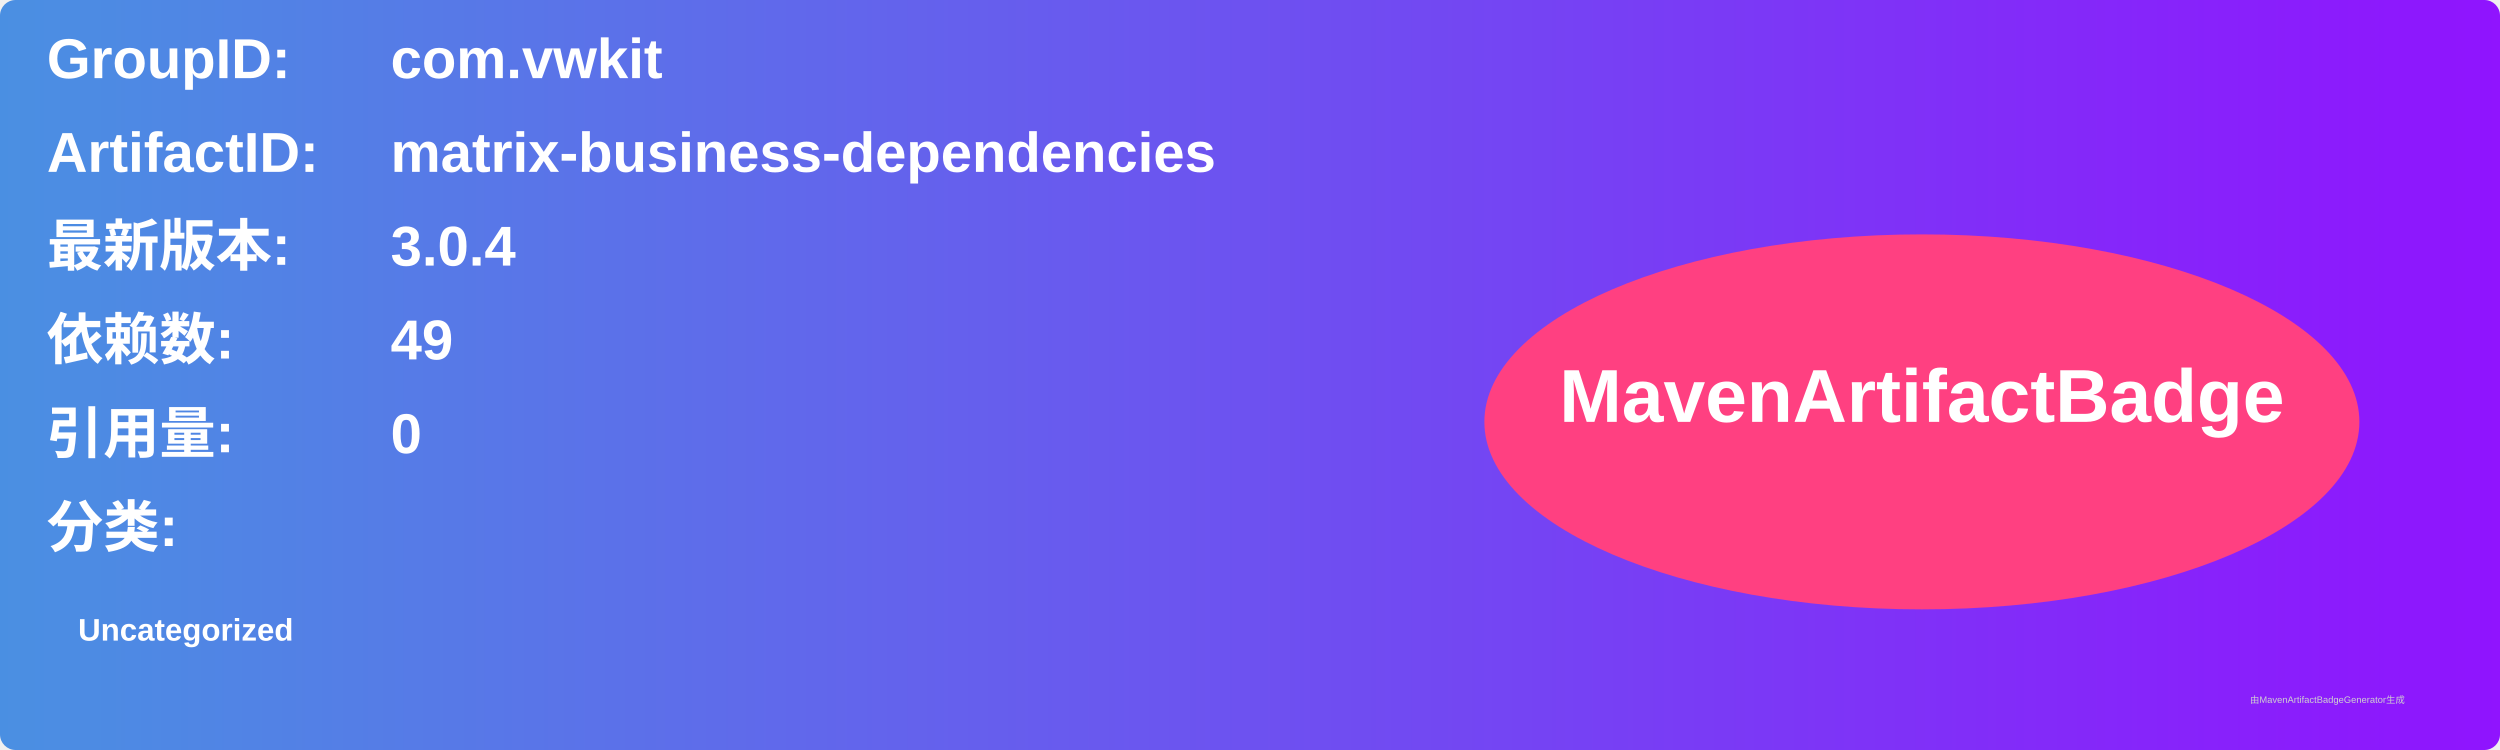
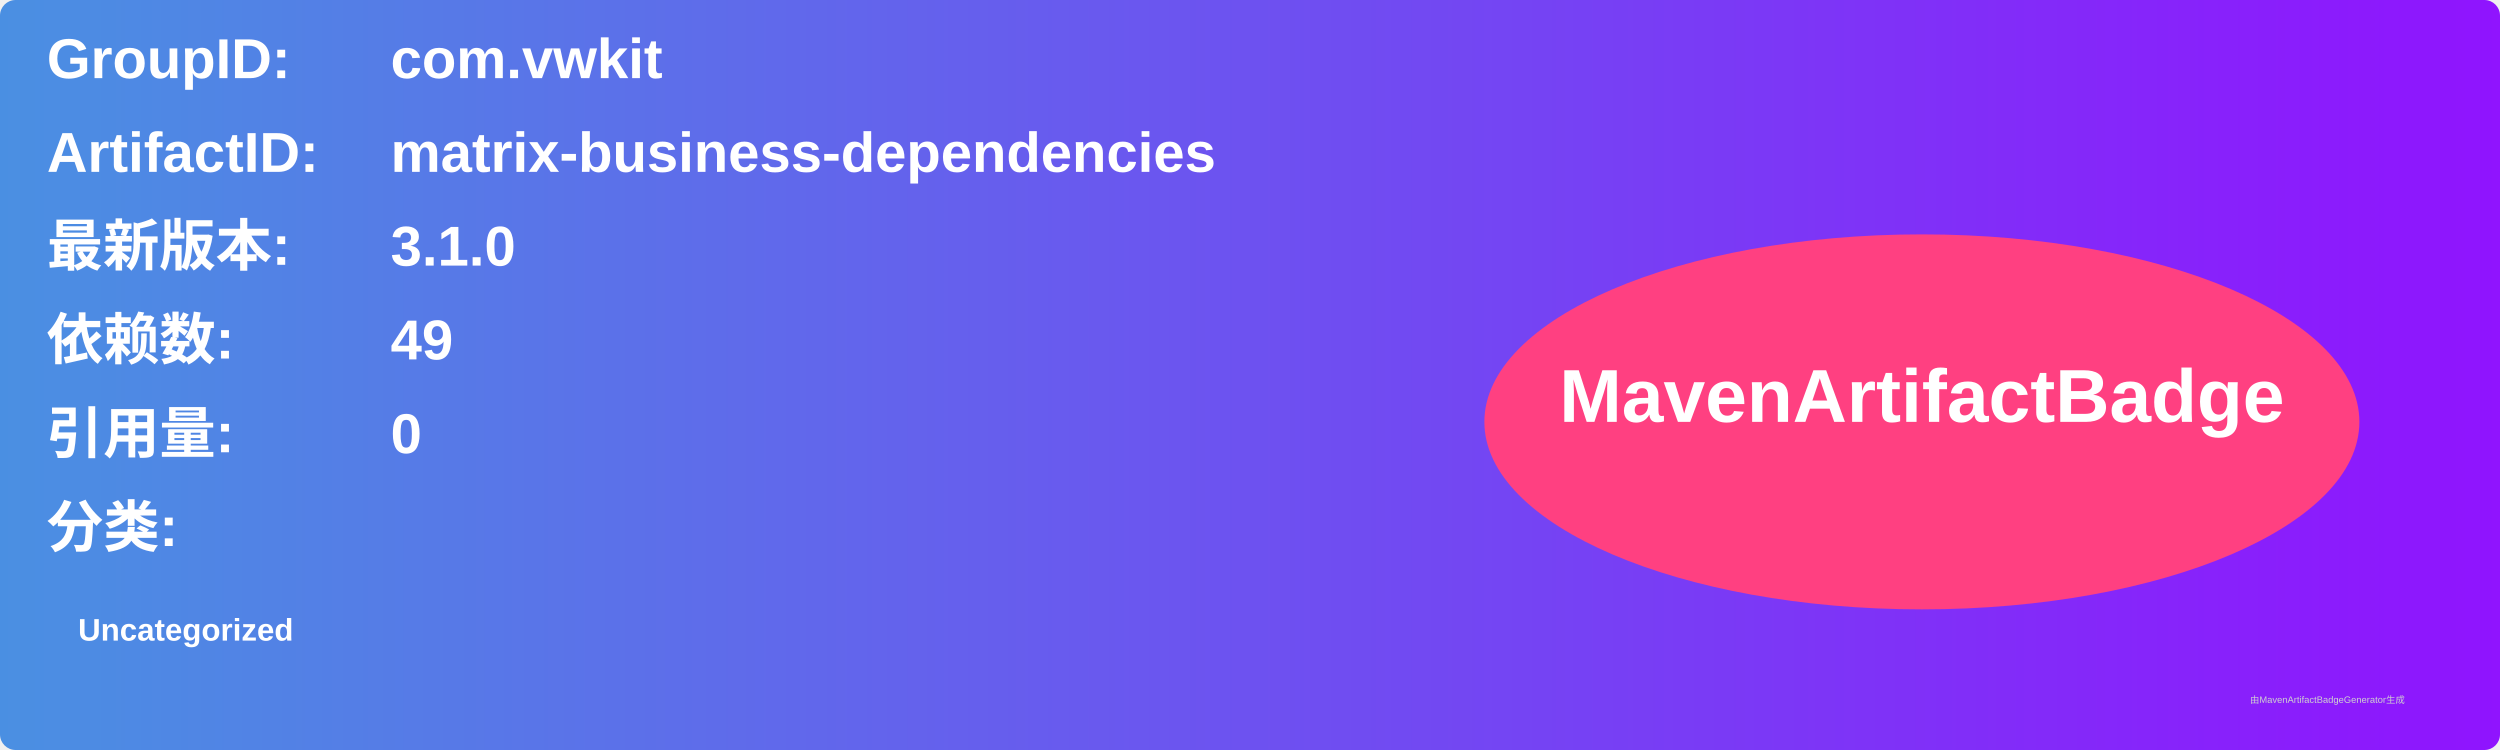
<svg xmlns="http://www.w3.org/2000/svg" width="800" height="240" viewBox="0 0 800 240">
  <linearGradient id="grad" x1="0%" y1="0%" x2="100%" y2="0%">
    <stop offset="0%" stop-color="#4a90e2" />
    <stop offset="100%" stop-color="#9013fe" />
  </linearGradient>
  <rect width="100%" height="100%" rx="5" ry="5" fill="url(#grad)" />
  <g transform="translate(15, 15)">
    <text x="0" y="10" font-family="Arial" font-size="18" fill="white" font-weight="bold" width="260">GroupID:</text>
    <text x="110" y="10" font-family="Arial" font-size="18" fill="white" font-weight="bold" width="460">com.vwkit</text>
    <text x="0" y="40" font-family="Arial" font-size="18" fill="white" font-weight="bold" width="260">ArtifactID:</text>
    <text x="110" y="40" font-family="Arial" font-size="18" fill="white" font-weight="bold" width="460">matrix-business-dependencies</text>
    <text x="0" y="70" font-family="Arial" font-size="18" fill="white" font-weight="bold">最新版本:</text>
    <text x="110" y="70" font-family="Arial" font-size="18" fill="white" font-weight="bold">
-       <tspan font-weight="bold">3.0.4</tspan>
+       <tspan font-weight="bold">3.1.0</tspan>
    </text>
    <text x="0" y="100" font-family="Arial" font-size="18" fill="white" font-weight="bold">依赖数: </text>
    <text x="110" y="100" font-family="Arial" font-size="18" fill="white">
      <tspan font-weight="bold">49</tspan>
    </text>
    <text x="0" y="130" font-family="Arial" font-size="18" fill="white" font-weight="bold">引用量: </text>
    <text x="110" y="130" font-family="Arial" font-size="18" fill="white">
      <tspan font-weight="bold">0</tspan>
    </text>
    <text x="0" y="160" font-family="Arial" font-size="18" fill="white" font-weight="bold">分类:</text>
    <text x="10" y="190" font-family="Arial" font-size="10" fill="white">
      <tspan font-weight="bold">Uncategorized</tspan>
    </text>
    <ellipse cx="600" cy="120" rx="140" ry="60" fill="#ff4081" />
    <text x="600" y="120" text-anchor="middle" font-family="Arial" font-size="24" fill="white" font-weight="bold">MavenArtifactBadge</text>
  </g>
  <text x="720" y="225" font-family="Arial" font-size="3" fill="#d0d0d0">由MavenArtifactBadgeGenerator生成</text>
</svg>
